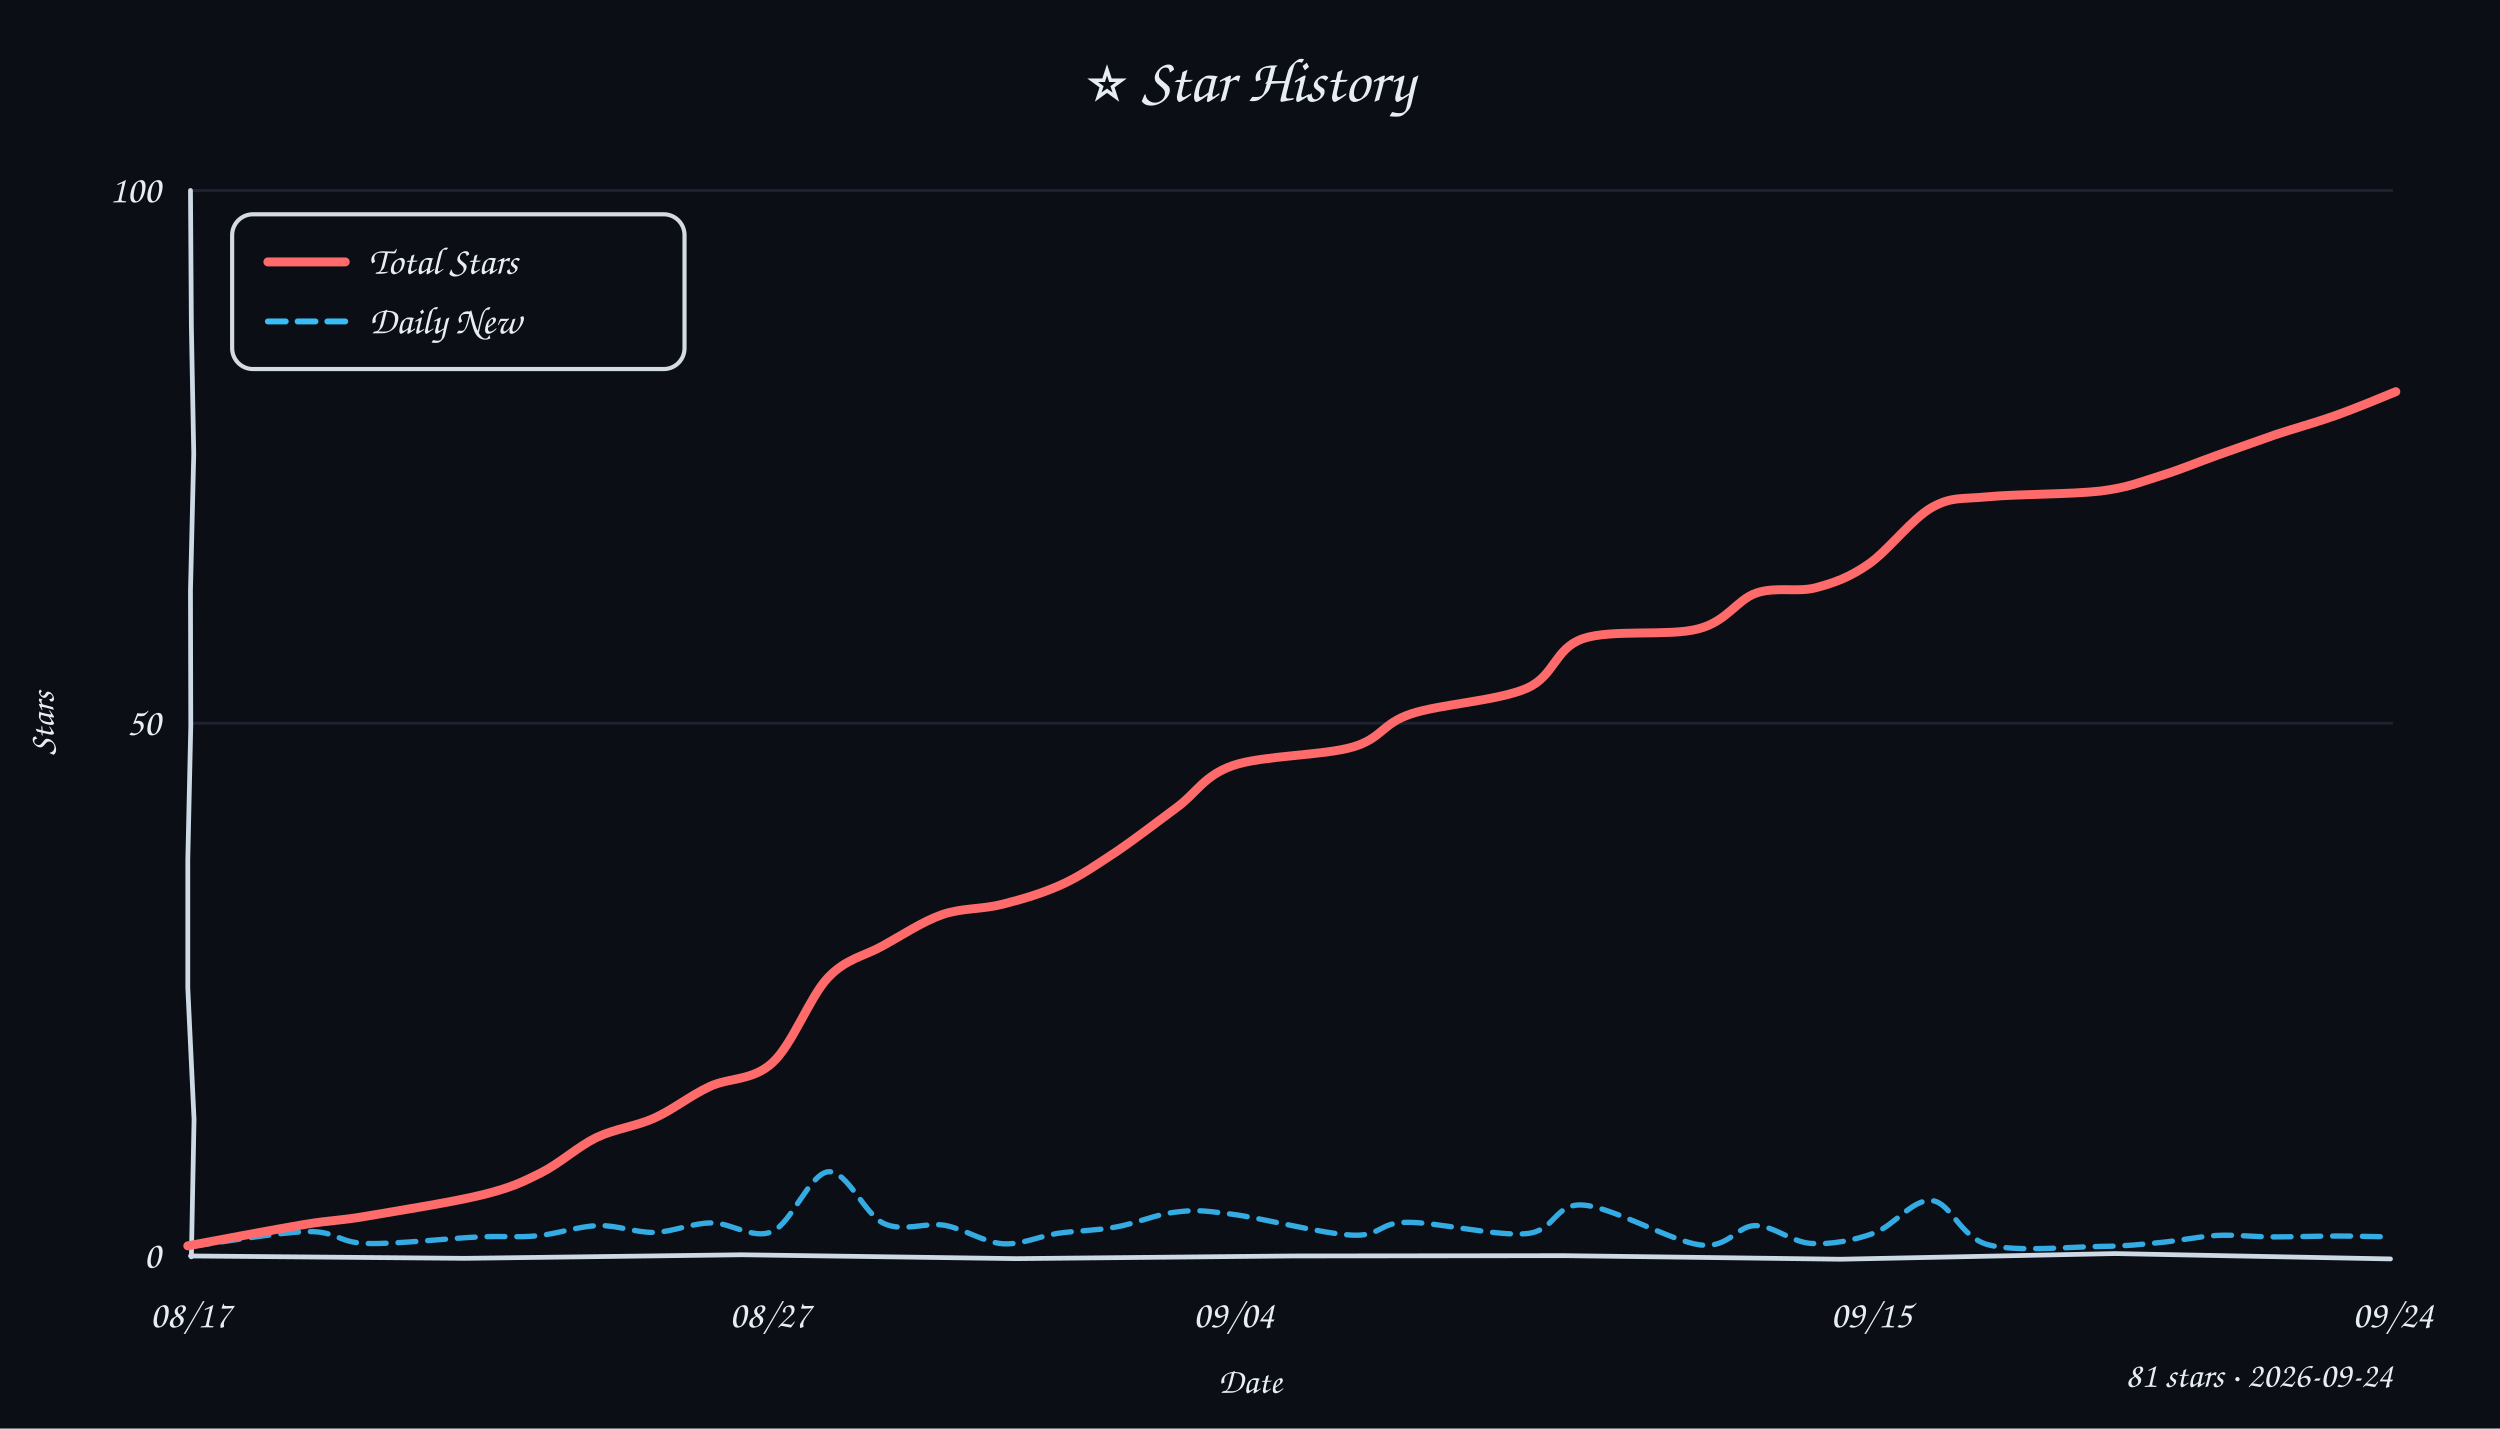
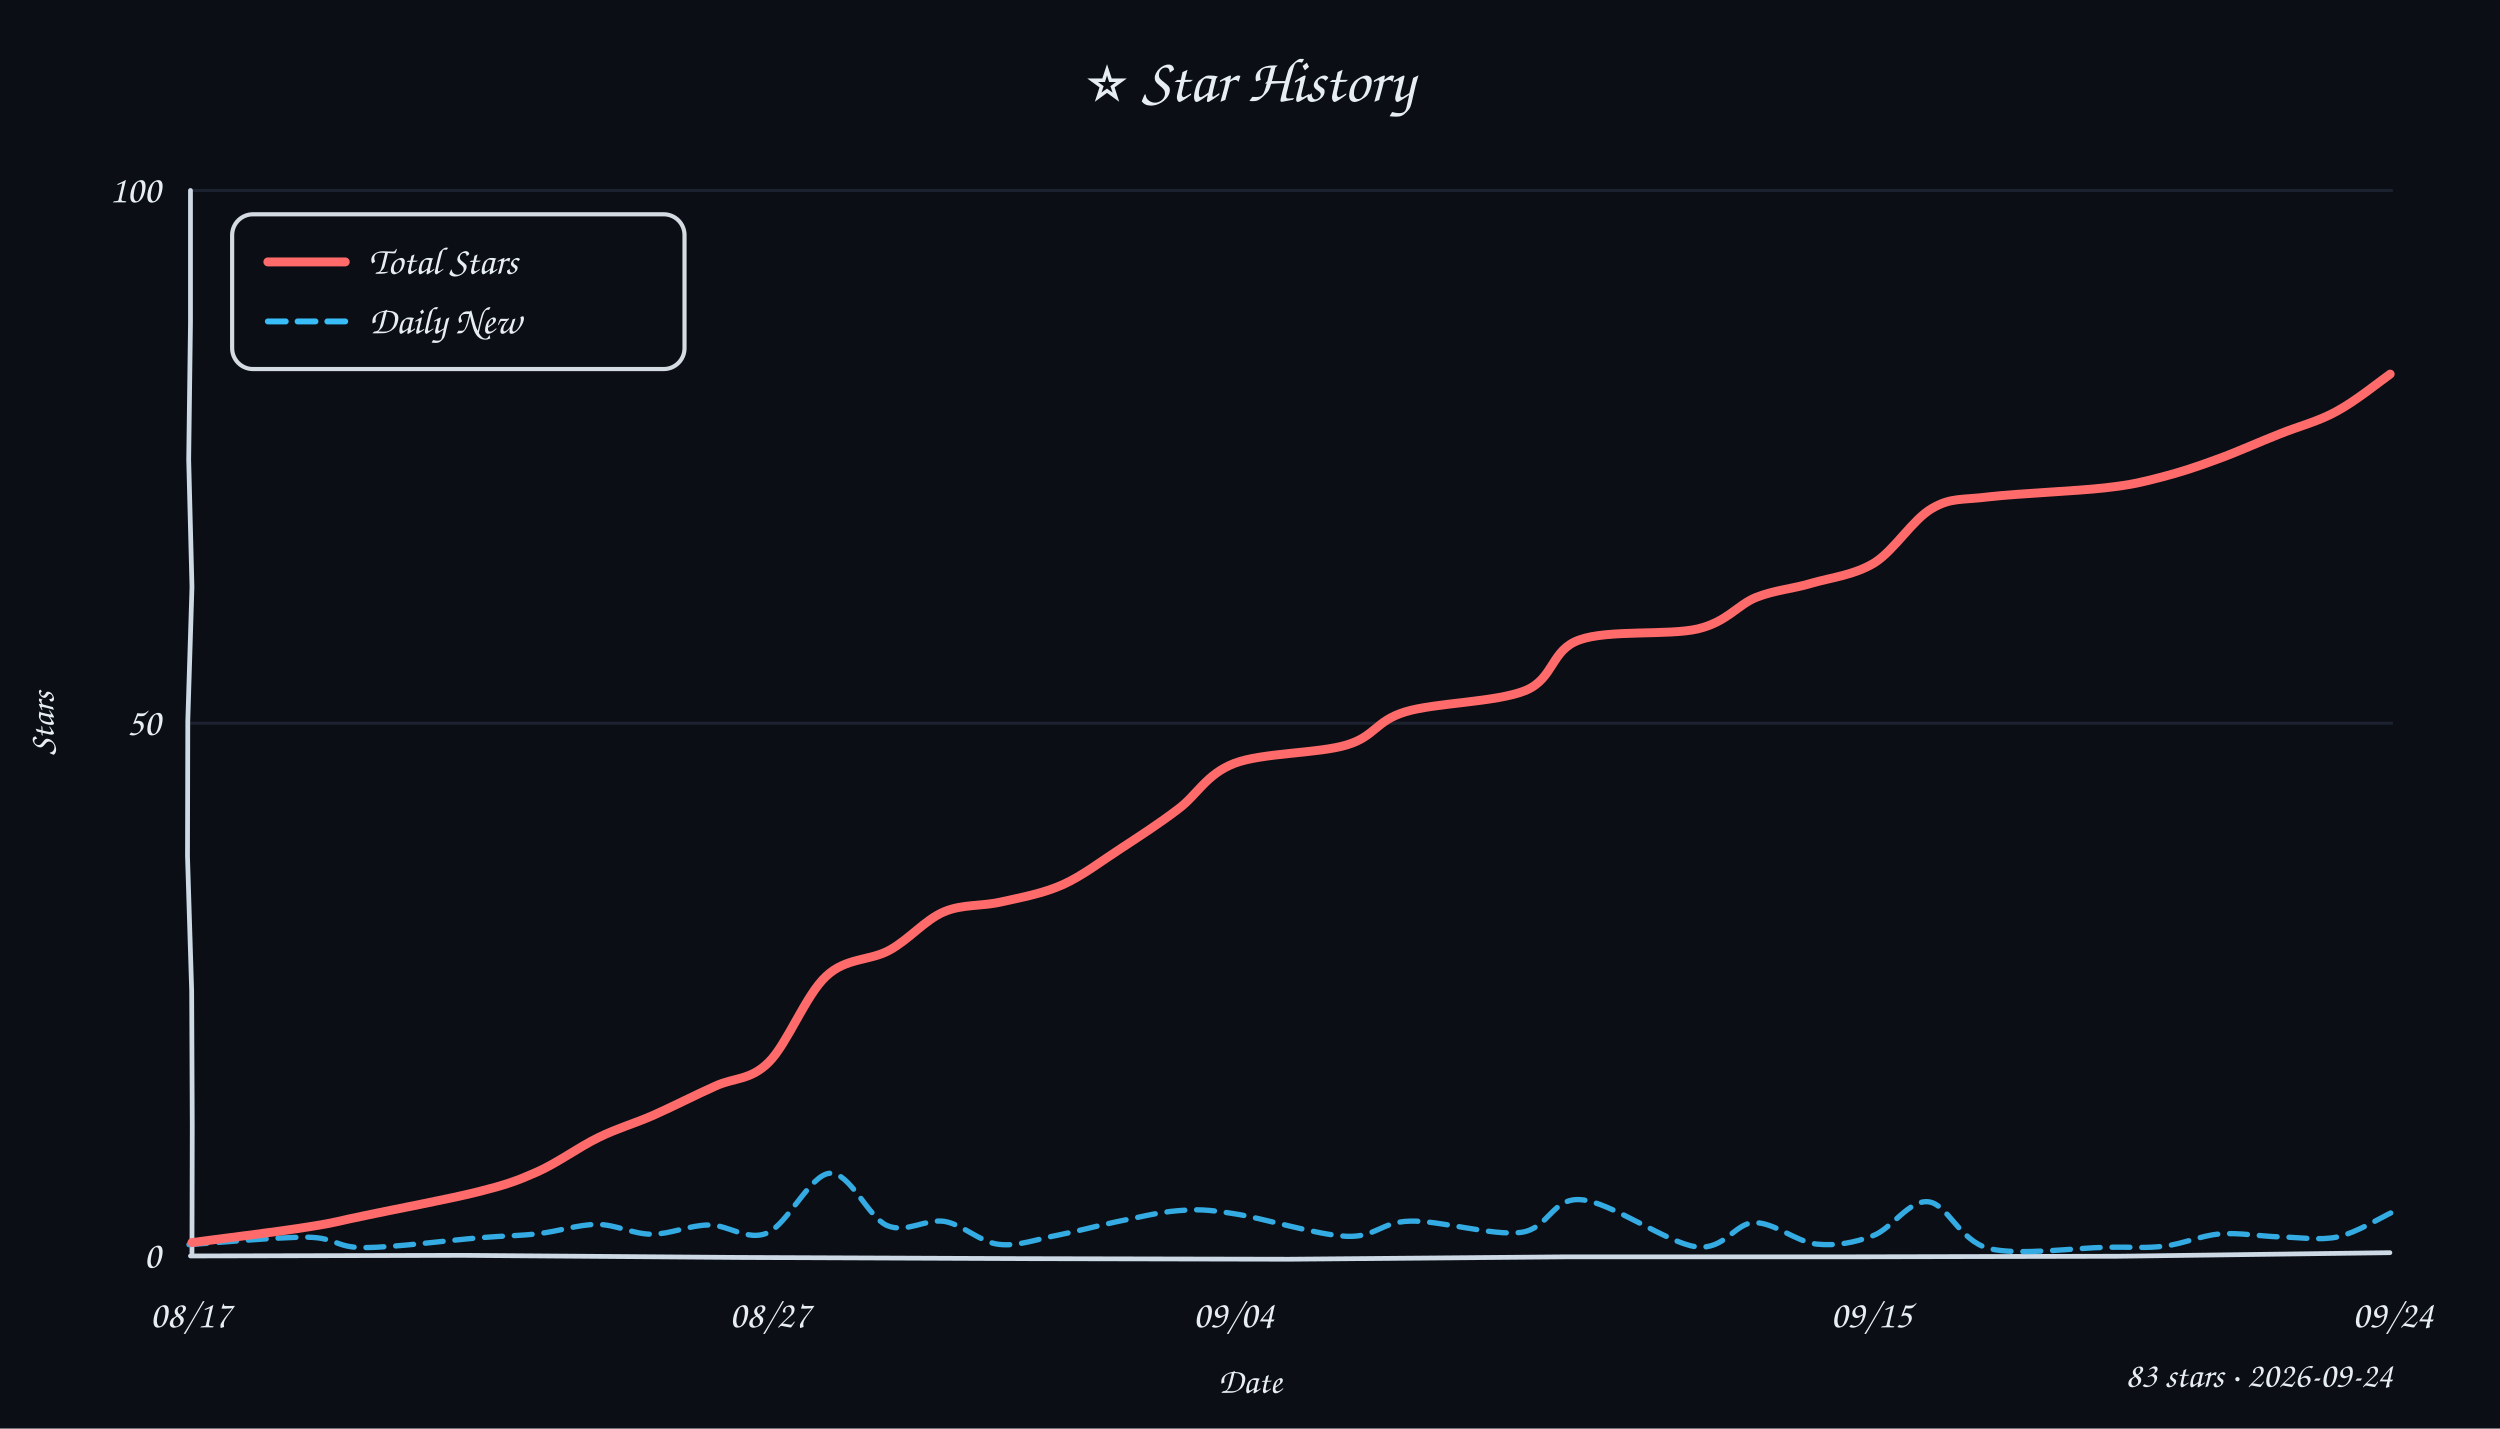
<svg xmlns="http://www.w3.org/2000/svg" width="840" height="480" viewBox="0 0 840 480">
  <style>text{font-family:"Comic Sans MS","Comic Sans","Chalkboard SE","Marker Felt","Segoe Print",cursive;fill:#e6edf3}</style>
  <rect width="100%" height="100%" fill="#0b0e14" />
  <text x="420" y="34" text-anchor="middle" font-size="21">⭐ Star History</text>
  <line x1="64" y1="243.0" x2="804" y2="243.0" stroke="#232b3a" stroke-width="1" opacity="0.7" />
  <line x1="64" y1="64.0" x2="804" y2="64.0" stroke="#232b3a" stroke-width="1" opacity="0.7" />
-   <path d="M 64 422 L 156.1 422.8 L 249.3 421.6 L 341.5 422.9 L 434.6 422.0 L 525.6 421.9 L 618.4 423.1 L 710.7 421.2 L 803.2 423.0" stroke="#cdd9e5" stroke-width="1.6" fill="none" stroke-linecap="round" />
-   <path d="M 64 64 L 64.3 109.7 L 65.1 152.5 L 64.0 198.4 L 64.1 243.9 L 63.1 288.9 L 63.1 331.9 L 65.2 376.2 L 64.3 422.3" stroke="#cdd9e5" stroke-width="1.6" fill="none" stroke-linecap="round" />
+   <path d="M 64 422 L 155.7 421.8 L 248.0 422.5 L 342.6 422.9 L 433.0 423.1 L 525.8 422.3 L 619.2 422.3 L 711.7 422.1 L 803.0 420.9" stroke="#cdd9e5" stroke-width="1.6" fill="none" stroke-linecap="round" />
+   <path d="M 64 64 L 64.0 108.5 L 63.4 154.4 L 64.5 197.2 L 63.1 242.3 L 63.0 287.7 L 64.4 333.0 L 64.6 378.3 L 64.5 421.0" stroke="#cdd9e5" stroke-width="1.6" fill="none" stroke-linecap="round" />
  <text x="54" y="426.0" text-anchor="end" font-size="13" fill="#9aa3b2">0</text>
  <text x="54" y="247.0" text-anchor="end" font-size="13" fill="#9aa3b2">50</text>
  <text x="54" y="68.0" text-anchor="end" font-size="13" fill="#9aa3b2">100</text>
  <text x="64.0" y="446" text-anchor="middle" font-size="13" fill="#9aa3b2">08/17</text>
  <text x="258.7" y="446" text-anchor="middle" font-size="13" fill="#9aa3b2">08/27</text>
  <text x="414.5" y="446" text-anchor="middle" font-size="13" fill="#9aa3b2">09/04</text>
  <text x="628.7" y="446" text-anchor="middle" font-size="13" fill="#9aa3b2">09/15</text>
  <text x="804.0" y="446" text-anchor="middle" font-size="13" fill="#9aa3b2">09/24</text>
  <text x="18" y="243" font-size="12" fill="#9aa3b2" transform="rotate(-90 18 243)" text-anchor="middle">Stars</text>
  <text x="420" y="468" font-size="12" fill="#9aa3b2" text-anchor="middle">Date</text>
-   <path d="M 64.6 418.7 C 71.1 417.9, 93.7 414.0, 103.5 413.8 C 113.3 413.7, 113.7 417.6, 123.3 417.8 C 132.9 418.1, 151.4 416.0, 161.0 415.6 C 170.6 415.2, 174.0 415.9, 180.7 415.2 C 187.3 414.6, 194.4 412.0, 200.9 411.8 C 207.4 411.6, 213.5 414.2, 219.9 414.1 C 226.2 413.9, 232.5 410.9, 239.1 410.9 C 245.7 410.8, 252.9 416.6, 259.5 413.8 C 266.0 410.9, 272.1 394.2, 278.4 393.7 C 284.7 393.3, 290.5 408.1, 297.0 411.1 C 303.5 414.1, 310.8 410.6, 317.4 411.7 C 324.0 412.9, 330.5 417.4, 336.9 417.9 C 343.2 418.3, 349.1 415.4, 355.4 414.4 C 361.7 413.5, 368.2 413.5, 374.8 412.3 C 381.4 411.2, 388.4 408.0, 394.8 407.3 C 401.3 406.5, 403.5 406.6, 413.4 407.9 C 423.4 409.1, 444.4 414.6, 454.3 415.0 C 464.2 415.5, 463.1 410.7, 472.8 410.7 C 482.6 410.6, 503.1 415.5, 512.9 414.5 C 522.8 413.6, 522.2 404.2, 531.9 404.9 C 541.6 405.5, 561.6 417.1, 571.3 418.3 C 580.9 419.5, 583.5 411.9, 589.7 411.8 C 596.0 411.8, 602.0 417.4, 608.6 417.8 C 615.2 418.2, 622.8 416.8, 629.5 414.4 C 636.3 412.0, 642.7 402.7, 649.1 403.4 C 655.5 404.0, 658.5 415.6, 667.9 418.2 C 677.3 420.8, 695.9 418.9, 705.5 418.8 C 715.2 418.7, 719.1 418.1, 725.7 417.5 C 732.2 416.9, 738.5 415.5, 744.9 415.1 C 751.3 414.8, 757.2 415.6, 764.0 415.6 C 770.8 415.6, 779.0 415.3, 785.6 415.3 C 792.2 415.3, 800.4 415.6, 803.4 415.6" fill="none" stroke="#38bdf8" stroke-width="1.8" stroke-dasharray="6 4" stroke-linecap="round" opacity="0.9" />
-   <path d="M 63.1 418.6 C 69.6 417.4, 92.3 413.1, 102.4 411.4 C 112.4 409.8, 113.4 410.3, 123.3 408.6 C 133.2 406.9, 152.1 403.9, 161.9 401.5 C 171.6 399.1, 175.3 397.3, 181.7 394.1 C 188.1 390.9, 194.1 385.3, 200.4 382.2 C 206.8 379.2, 213.5 378.5, 219.8 375.7 C 226.2 372.8, 231.8 368.2, 238.4 365.1 C 245.0 362.0, 252.9 363.2, 259.5 357.1 C 266.2 351.1, 272.0 335.1, 278.1 328.6 C 284.3 322.0, 290.2 321.4, 296.6 317.8 C 303.0 314.3, 309.8 309.7, 316.6 307.3 C 323.3 305.0, 330.1 305.6, 336.9 303.8 C 343.7 302.1, 350.7 300.0, 357.2 297.0 C 363.6 294.0, 369.1 290.1, 375.5 285.9 C 381.8 281.6, 388.9 276.1, 395.4 271.3 C 401.9 266.6, 404.5 260.6, 414.3 257.2 C 424.2 253.8, 444.6 253.9, 454.5 251.0 C 464.4 248.1, 464.2 243.2, 474.0 239.9 C 483.7 236.6, 503.2 235.5, 512.9 231.3 C 522.5 227.1, 522.2 218.0, 531.8 214.6 C 541.4 211.3, 560.9 213.9, 570.6 211.3 C 580.3 208.8, 583.5 201.6, 590.0 199.3 C 596.6 197.0, 603.7 199.1, 610.0 197.5 C 616.4 195.8, 621.4 194.0, 627.9 189.5 C 634.4 185.0, 642.4 174.3, 649.1 170.5 C 655.8 166.8, 658.7 167.8, 668.1 166.9 C 677.6 166.0, 696.1 166.1, 705.7 165.0 C 715.3 163.8, 719.2 161.9, 725.8 159.9 C 732.3 157.9, 738.5 155.3, 744.9 153.0 C 751.4 150.7, 757.8 148.4, 764.4 146.1 C 771.0 143.9, 777.7 142.1, 784.5 139.7 C 791.3 137.3, 801.6 133.0, 805.0 131.6" fill="none" stroke="#ff6b6b" stroke-width="3" stroke-linecap="round" />
+   <path d="M 63.5 418.2 C 70.1 417.8, 93.6 415.6, 103.4 415.7 C 113.2 415.9, 112.7 419.2, 122.3 419.2 C 131.9 419.2, 151.2 416.7, 161.0 415.9 C 170.8 415.1, 174.3 415.3, 180.9 414.5 C 187.5 413.8, 194.3 411.4, 200.6 411.4 C 207.0 411.4, 212.7 414.7, 219.0 414.7 C 225.3 414.7, 231.8 411.6, 238.2 411.6 C 244.7 411.5, 251.0 417.1, 257.8 414.3 C 264.6 411.4, 272.2 394.6, 278.9 394.2 C 285.6 393.8, 291.7 409.1, 298.1 411.8 C 304.5 414.5, 311.1 409.4, 317.4 410.4 C 323.6 411.5, 329.3 417.4, 335.6 418.1 C 342.0 418.9, 348.9 416.2, 355.5 415.0 C 362.1 413.7, 368.5 411.9, 375.2 410.5 C 381.9 409.2, 389.2 407.3, 395.7 406.8 C 402.3 406.3, 405.2 406.3, 414.6 407.8 C 424.1 409.2, 442.6 415.0, 452.5 415.4 C 462.3 415.8, 464.1 410.5, 473.8 410.3 C 483.6 410.0, 501.4 415.3, 510.9 414.1 C 520.5 412.9, 521.4 402.3, 531.2 403.1 C 541.1 403.8, 560.1 417.6, 569.8 418.9 C 579.5 420.2, 582.7 411.0, 589.4 410.8 C 596.1 410.7, 603.5 417.2, 610.2 418.0 C 616.8 418.7, 623.0 417.6, 629.3 415.2 C 635.6 412.9, 641.4 403.1, 647.9 403.8 C 654.4 404.5, 658.3 416.9, 668.3 419.5 C 678.2 422.0, 697.8 419.2, 707.6 419.1 C 717.4 418.9, 720.7 419.5, 727.1 418.7 C 733.5 418.0, 739.5 415.1, 745.9 414.6 C 752.4 414.1, 759.4 415.4, 766.0 415.6 C 772.6 415.7, 779.2 416.9, 785.5 415.6 C 791.7 414.2, 800.6 408.8, 803.6 407.4" fill="none" stroke="#38bdf8" stroke-width="1.8" stroke-dasharray="6 4" stroke-linecap="round" opacity="0.9" />
+   <path d="M 64.5 417.5 C 71.1 416.6, 94.1 413.8, 103.8 412.2 C 113.5 410.7, 113.4 410.3, 122.8 408.4 C 132.2 406.4, 150.8 402.9, 160.4 400.5 C 170.0 398.1, 173.6 396.8, 180.4 393.8 C 187.2 390.8, 194.5 385.4, 201.1 382.2 C 207.6 379.0, 213.3 377.5, 219.8 374.6 C 226.3 371.7, 233.7 367.9, 240.2 365.0 C 246.6 362.0, 252.1 363.1, 258.3 356.9 C 264.5 350.8, 270.8 334.2, 277.6 328.0 C 284.3 321.7, 292.2 322.9, 298.8 319.3 C 305.4 315.7, 310.8 309.1, 317.1 306.4 C 323.4 303.7, 329.9 304.6, 336.6 303.0 C 343.3 301.5, 350.5 300.2, 357.2 297.2 C 363.8 294.2, 370.1 289.3, 376.6 285.1 C 383.0 280.9, 389.5 276.7, 395.8 271.9 C 402.2 267.2, 405.2 260.2, 414.7 256.5 C 424.1 252.9, 442.9 253.2, 452.5 250.3 C 462.1 247.4, 462.1 242.3, 472.1 239.2 C 482.1 236.1, 502.8 236.0, 512.6 232.0 C 522.3 227.9, 521.0 218.4, 530.7 215.0 C 540.3 211.5, 560.6 213.6, 570.5 211.3 C 580.4 208.9, 583.7 203.3, 590.1 200.7 C 596.5 198.2, 602.3 197.9, 608.9 195.9 C 615.5 194.0, 623.1 193.2, 629.8 189.1 C 636.5 184.9, 642.7 174.5, 649.2 170.8 C 655.6 167.1, 658.9 168.1, 668.6 166.9 C 678.3 165.8, 697.8 165.0, 707.4 163.9 C 716.9 162.8, 719.6 162.0, 725.9 160.4 C 732.2 158.8, 738.3 156.8, 745.0 154.3 C 751.7 151.9, 759.3 148.4, 766.0 145.8 C 772.7 143.1, 779.0 141.6, 785.1 138.2 C 791.3 134.9, 800.1 127.8, 803.1 125.7" fill="none" stroke="#ff6b6b" stroke-width="3" stroke-linecap="round" />
  <rect x="78" y="72" width="152" height="52" rx="7" fill="#0b0e14" stroke="#e6edf3" stroke-width="1.4" opacity="0.92" />
  <line x1="90" y1="88" x2="116" y2="88" stroke="#ff6b6b" stroke-width="3" stroke-linecap="round" />
  <text x="124" y="92" font-size="13">Total Stars</text>
  <line x1="90" y1="108" x2="116" y2="108" stroke="#38bdf8" stroke-width="2" stroke-dasharray="6 4" stroke-linecap="round" />
  <text x="124" y="112" font-size="13">Daily New</text>
-   <text x="804" y="466" text-anchor="end" font-size="12" fill="#9aa3b2">81 stars · 2026-09-24</text>
+   <text x="804" y="466" text-anchor="end" font-size="12" fill="#9aa3b2">83 stars · 2026-09-24</text>
</svg>
